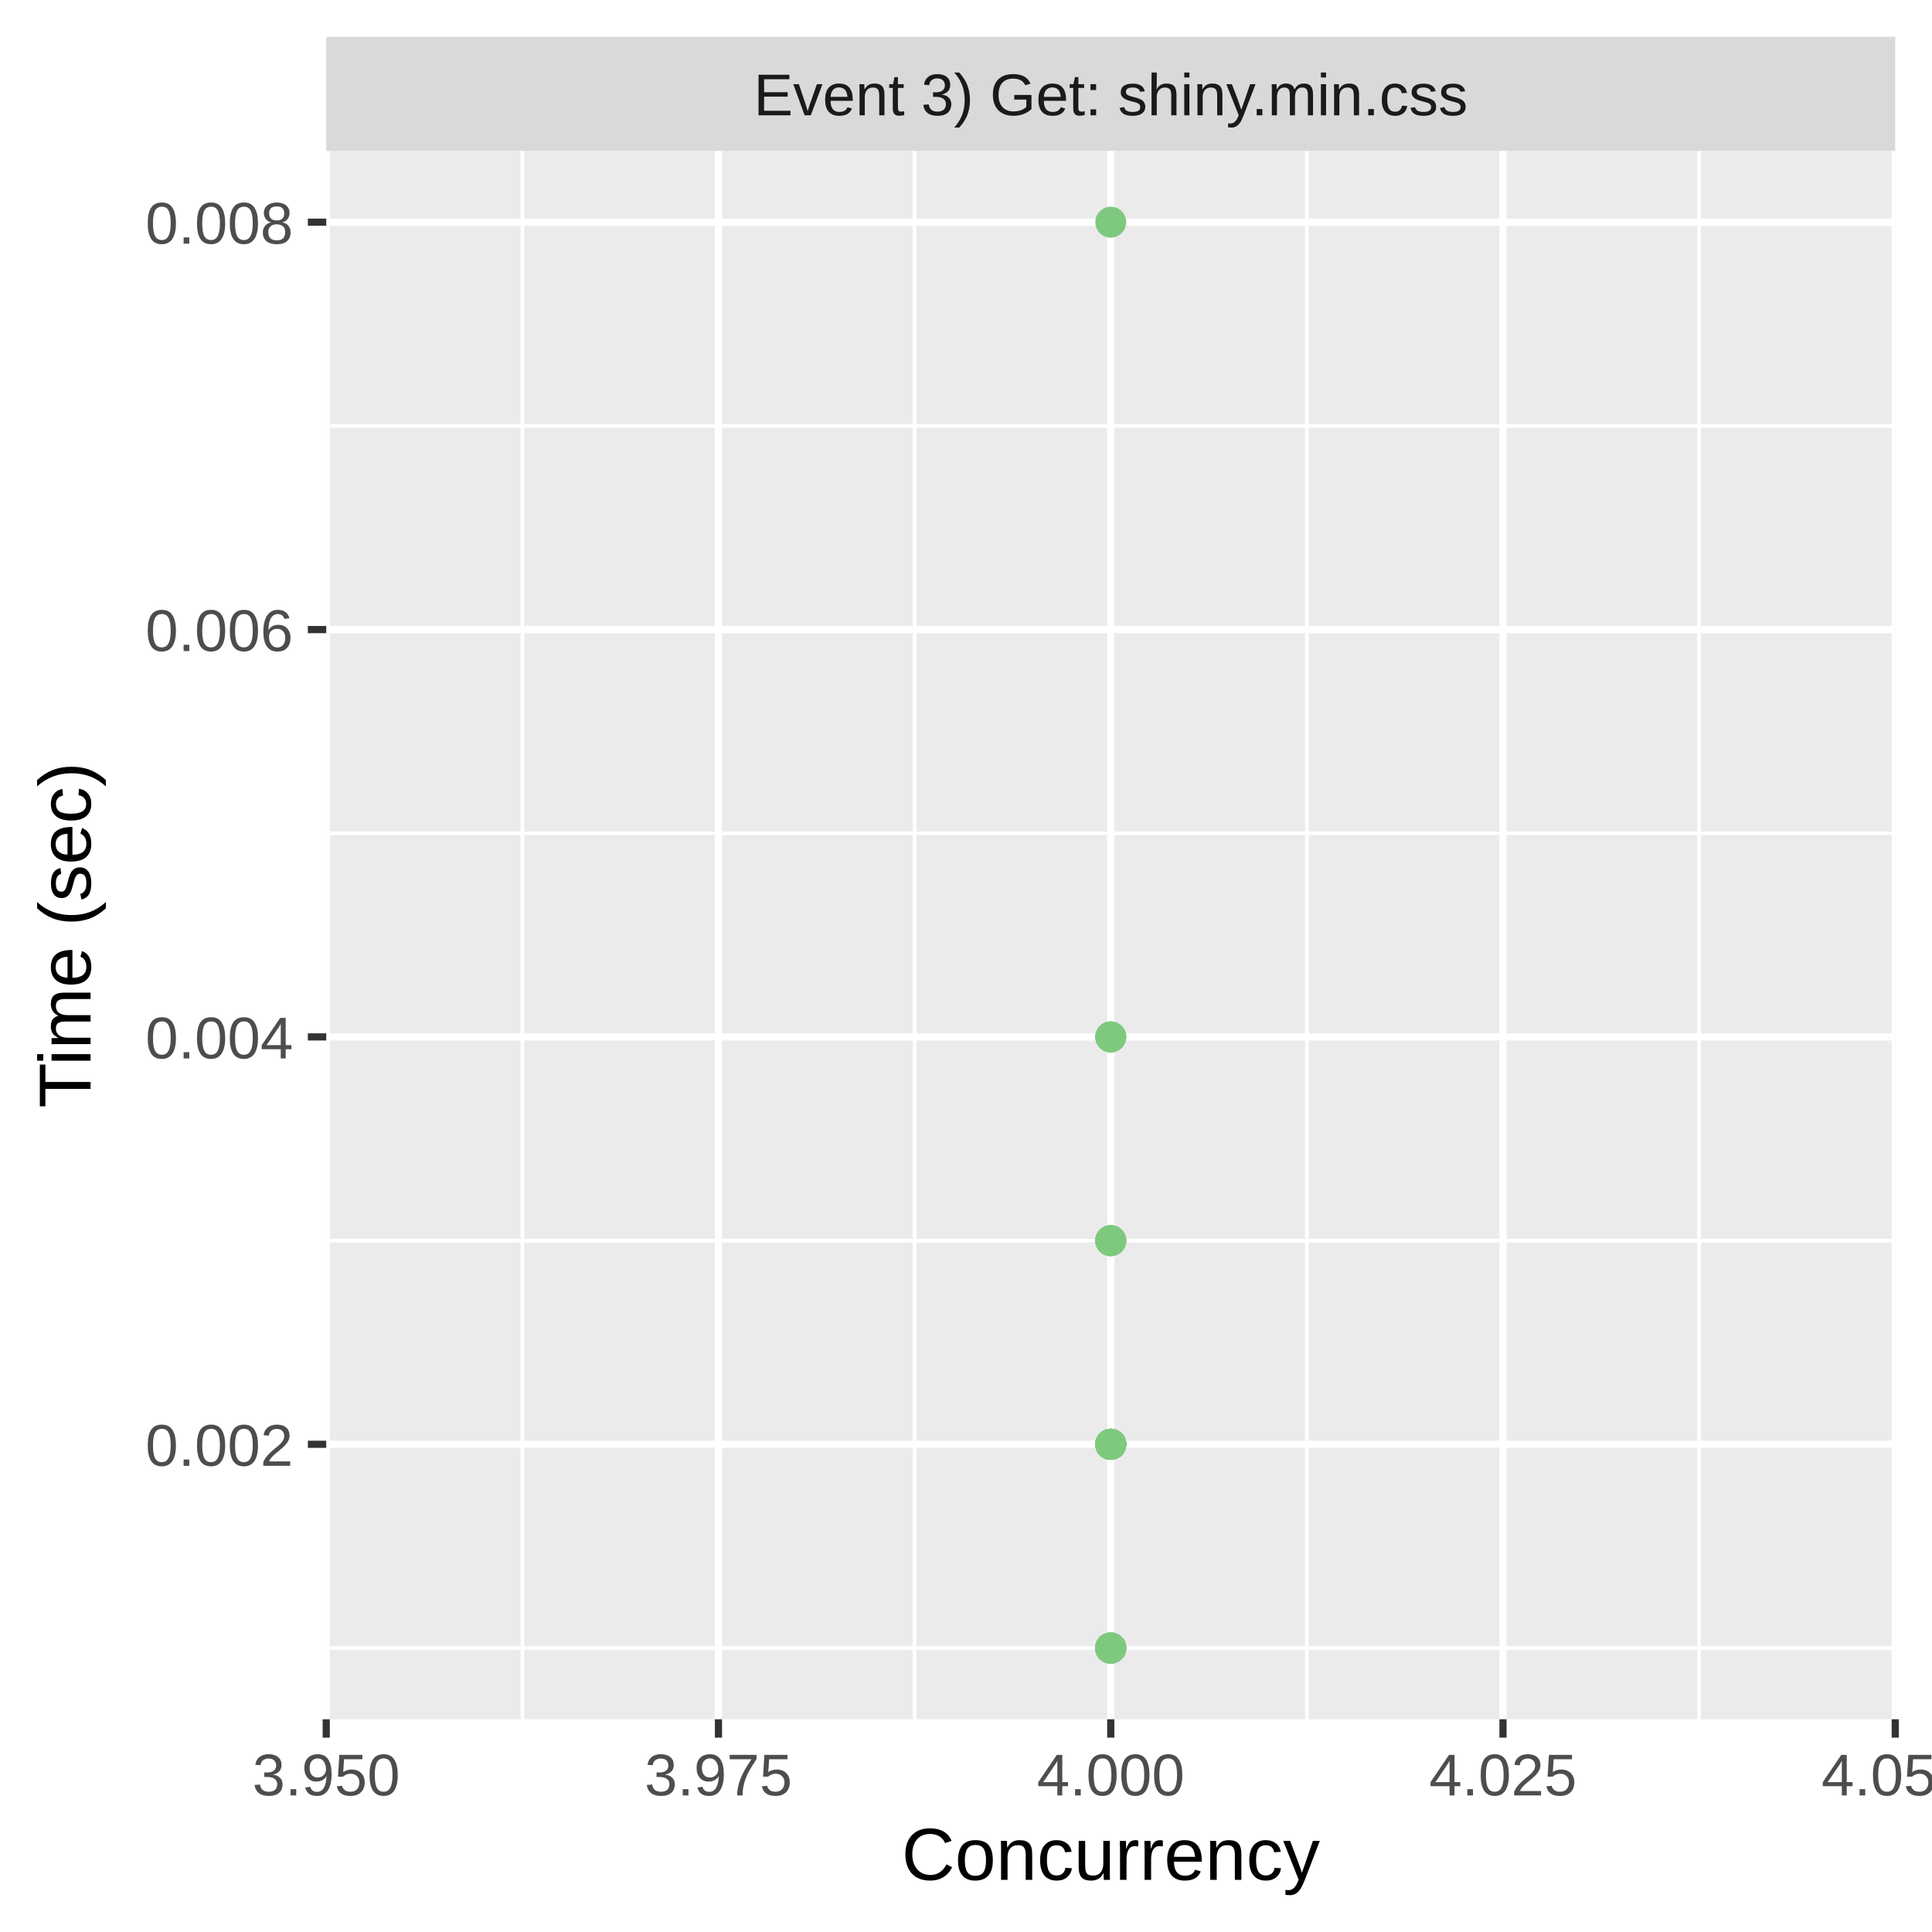
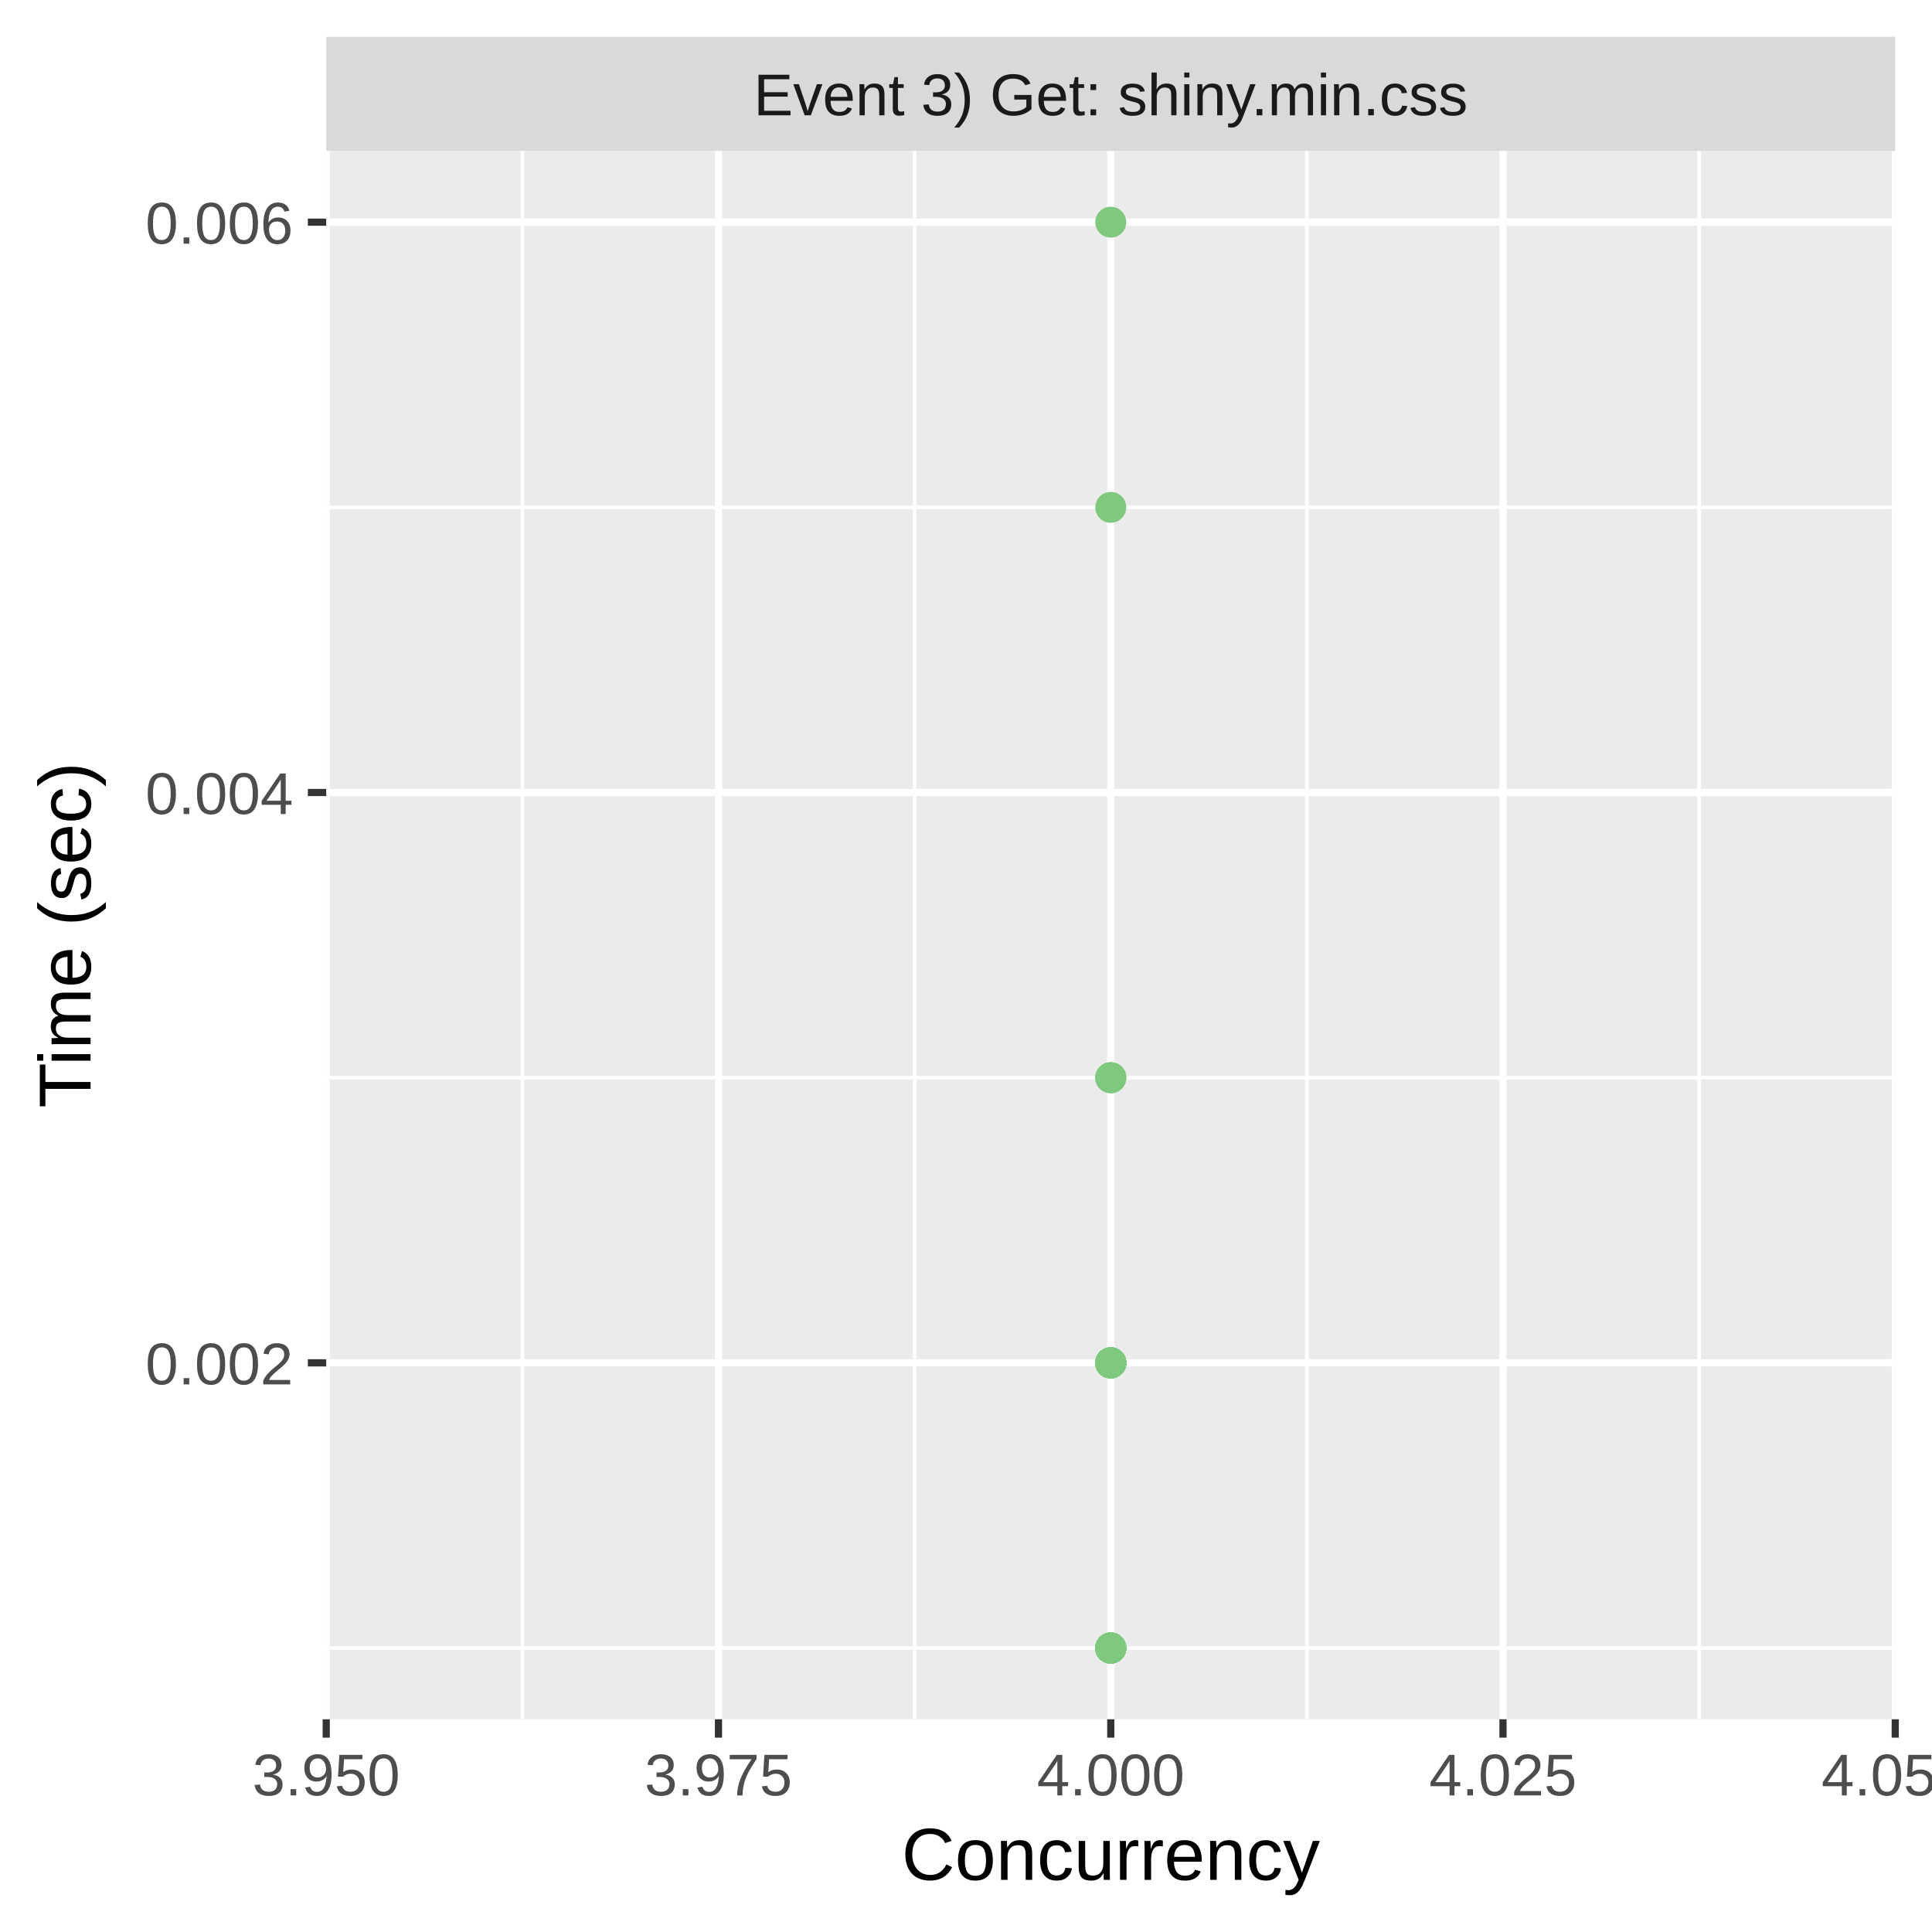
<svg xmlns="http://www.w3.org/2000/svg" class="svglite" width="288.00pt" height="288.00pt" viewBox="0 0 288.00 288.00">
  <defs>
    <style type="text/css">
    .svglite line, .svglite polyline, .svglite polygon, .svglite path, .svglite rect, .svglite circle {
      fill: none;
      stroke: #000000;
      stroke-linecap: round;
      stroke-linejoin: round;
      stroke-miterlimit: 10.00;
    }
    .svglite text {
      white-space: pre;
    }
  </style>
  </defs>
  <rect width="100%" height="100%" style="stroke: none; fill: #FFFFFF;" />
  <defs>
    <clipPath id="cpMC4wMHwyODguMDB8MC4wMHwyODguMDA=">
      <rect x="0.00" y="0.00" width="288.00" height="288.00" />
    </clipPath>
  </defs>
  <g clip-path="url(#cpMC4wMHwyODguMDB8MC4wMHwyODguMDA=)">
    <rect x="0.00" y="0.00" width="288.00" height="288.00" style="stroke-width: 1.07; stroke: #FFFFFF; fill: #FFFFFF;" />
  </g>
  <defs>
    <clipPath id="cpNDguNjN8MjgyLjUyfDIyLjQ5fDI1Ni4yOQ==">
      <rect x="48.63" y="22.49" width="233.89" height="233.80" />
    </clipPath>
  </defs>
  <g clip-path="url(#cpNDguNjN8MjgyLjUyfDIyLjQ5fDI1Ni4yOQ==)">
    <rect x="48.63" y="22.49" width="233.89" height="233.80" style="stroke-width: 1.07; stroke: none; fill: #EBEBEB;" />
    <polyline points="48.63,245.67 282.52,245.67 " style="stroke-width: 0.53; stroke: #FFFFFF; stroke-linecap: butt;" />
-     <polyline points="48.63,184.94 282.52,184.94 " style="stroke-width: 0.53; stroke: #FFFFFF; stroke-linecap: butt;" />
-     <polyline points="48.63,124.21 282.52,124.21 " style="stroke-width: 0.53; stroke: #FFFFFF; stroke-linecap: butt;" />
-     <polyline points="48.63,63.48 282.52,63.48 " style="stroke-width: 0.53; stroke: #FFFFFF; stroke-linecap: butt;" />
+     <polyline points="48.63,160.65 282.52,160.65 " style="stroke-width: 0.53; stroke: #FFFFFF; stroke-linecap: butt;" />
+     <polyline points="48.63,75.63 282.52,75.63 " style="stroke-width: 0.53; stroke: #FFFFFF; stroke-linecap: butt;" />
    <polyline points="77.87,256.29 77.87,22.49 " style="stroke-width: 0.53; stroke: #FFFFFF; stroke-linecap: butt;" />
    <polyline points="136.34,256.29 136.34,22.49 " style="stroke-width: 0.53; stroke: #FFFFFF; stroke-linecap: butt;" />
    <polyline points="194.81,256.29 194.81,22.49 " style="stroke-width: 0.53; stroke: #FFFFFF; stroke-linecap: butt;" />
    <polyline points="253.28,256.29 253.28,22.49 " style="stroke-width: 0.53; stroke: #FFFFFF; stroke-linecap: butt;" />
-     <polyline points="48.63,215.30 282.52,215.30 " style="stroke-width: 1.07; stroke: #FFFFFF; stroke-linecap: butt;" />
-     <polyline points="48.63,154.57 282.52,154.57 " style="stroke-width: 1.07; stroke: #FFFFFF; stroke-linecap: butt;" />
-     <polyline points="48.63,93.85 282.52,93.85 " style="stroke-width: 1.07; stroke: #FFFFFF; stroke-linecap: butt;" />
+     <polyline points="48.63,203.16 282.52,203.16 " style="stroke-width: 1.07; stroke: #FFFFFF; stroke-linecap: butt;" />
+     <polyline points="48.63,118.14 282.52,118.14 " style="stroke-width: 1.07; stroke: #FFFFFF; stroke-linecap: butt;" />
    <polyline points="48.63,33.12 282.52,33.12 " style="stroke-width: 1.07; stroke: #FFFFFF; stroke-linecap: butt;" />
    <polyline points="48.63,256.29 48.63,22.49 " style="stroke-width: 1.07; stroke: #FFFFFF; stroke-linecap: butt;" />
    <polyline points="107.10,256.29 107.10,22.49 " style="stroke-width: 1.07; stroke: #FFFFFF; stroke-linecap: butt;" />
    <polyline points="165.58,256.29 165.58,22.49 " style="stroke-width: 1.07; stroke: #FFFFFF; stroke-linecap: butt;" />
    <polyline points="224.05,256.29 224.05,22.49 " style="stroke-width: 1.07; stroke: #FFFFFF; stroke-linecap: butt;" />
    <polyline points="282.52,256.29 282.52,22.49 " style="stroke-width: 1.07; stroke: #FFFFFF; stroke-linecap: butt;" />
-     <circle cx="165.58" cy="215.30" r="1.95" style="stroke-width: 0.71; stroke: #7FC97F; fill: #7FC97F;" />
-     <circle cx="165.58" cy="215.30" r="1.95" style="stroke-width: 0.71; stroke: #7FC97F; fill: #7FC97F;" />
-     <circle cx="165.58" cy="215.30" r="1.95" style="stroke-width: 0.71; stroke: #7FC97F; fill: #7FC97F;" />
-     <circle cx="165.58" cy="215.30" r="1.95" style="stroke-width: 0.71; stroke: #7FC97F; fill: #7FC97F;" />
-     <circle cx="165.58" cy="215.30" r="1.95" style="stroke-width: 0.71; stroke: #7FC97F; fill: #7FC97F;" />
-     <circle cx="165.58" cy="215.30" r="1.95" style="stroke-width: 0.71; stroke: #7FC97F; fill: #7FC97F;" />
-     <circle cx="165.58" cy="215.30" r="1.95" style="stroke-width: 0.71; stroke: #7FC97F; fill: #7FC97F;" />
+     <circle cx="165.58" cy="203.16" r="1.95" style="stroke-width: 0.71; stroke: #7FC97F; fill: #7FC97F;" />
+     <circle cx="165.58" cy="203.16" r="1.95" style="stroke-width: 0.71; stroke: #7FC97F; fill: #7FC97F;" />
+     <circle cx="165.58" cy="75.63" r="1.95" style="stroke-width: 0.71; stroke: #7FC97F; fill: #7FC97F;" />
+     <circle cx="165.58" cy="245.67" r="1.95" style="stroke-width: 0.71; stroke: #7FC97F; fill: #7FC97F;" />
+     <circle cx="165.58" cy="203.16" r="1.95" style="stroke-width: 0.71; stroke: #7FC97F; fill: #7FC97F;" />
+     <circle cx="165.58" cy="245.67" r="1.95" style="stroke-width: 0.71; stroke: #7FC97F; fill: #7FC97F;" />
+     <circle cx="165.58" cy="203.16" r="1.95" style="stroke-width: 0.71; stroke: #7FC97F; fill: #7FC97F;" />
+     <circle cx="165.58" cy="203.16" r="1.95" style="stroke-width: 0.71; stroke: #7FC97F; fill: #7FC97F;" />
+     <circle cx="165.58" cy="245.67" r="1.95" style="stroke-width: 0.71; stroke: #7FC97F; fill: #7FC97F;" />
+     <circle cx="165.58" cy="203.16" r="1.95" style="stroke-width: 0.71; stroke: #7FC97F; fill: #7FC97F;" />
+     <circle cx="165.58" cy="203.16" r="1.95" style="stroke-width: 0.71; stroke: #7FC97F; fill: #7FC97F;" />
+     <circle cx="165.58" cy="203.16" r="1.95" style="stroke-width: 0.71; stroke: #7FC97F; fill: #7FC97F;" />
+     <circle cx="165.58" cy="245.67" r="1.95" style="stroke-width: 0.71; stroke: #7FC97F; fill: #7FC97F;" />
+     <circle cx="165.58" cy="245.67" r="1.95" style="stroke-width: 0.71; stroke: #7FC97F; fill: #7FC97F;" />
+     <circle cx="165.58" cy="203.16" r="1.95" style="stroke-width: 0.71; stroke: #7FC97F; fill: #7FC97F;" />
+     <circle cx="165.58" cy="203.16" r="1.95" style="stroke-width: 0.71; stroke: #7FC97F; fill: #7FC97F;" />
+     <circle cx="165.58" cy="245.67" r="1.95" style="stroke-width: 0.71; stroke: #7FC97F; fill: #7FC97F;" />
+     <circle cx="165.58" cy="160.65" r="1.95" style="stroke-width: 0.71; stroke: #7FC97F; fill: #7FC97F;" />
+     <circle cx="165.58" cy="245.67" r="1.95" style="stroke-width: 0.71; stroke: #7FC97F; fill: #7FC97F;" />
+     <circle cx="165.58" cy="203.16" r="1.95" style="stroke-width: 0.71; stroke: #7FC97F; fill: #7FC97F;" />
+     <circle cx="165.58" cy="203.16" r="1.95" style="stroke-width: 0.71; stroke: #7FC97F; fill: #7FC97F;" />
    <circle cx="165.58" cy="245.67" r="1.95" style="stroke-width: 0.71; stroke: #7FC97F; fill: #7FC97F;" />
    <circle cx="165.58" cy="245.67" r="1.95" style="stroke-width: 0.71; stroke: #7FC97F; fill: #7FC97F;" />
    <circle cx="165.58" cy="245.67" r="1.95" style="stroke-width: 0.71; stroke: #7FC97F; fill: #7FC97F;" />
-     <circle cx="165.58" cy="215.30" r="1.95" style="stroke-width: 0.71; stroke: #7FC97F; fill: #7FC97F;" />
-     <circle cx="165.58" cy="245.67" r="1.95" style="stroke-width: 0.71; stroke: #7FC97F; fill: #7FC97F;" />
-     <circle cx="165.58" cy="215.30" r="1.95" style="stroke-width: 0.71; stroke: #7FC97F; fill: #7FC97F;" />
-     <circle cx="165.58" cy="215.30" r="1.95" style="stroke-width: 0.71; stroke: #7FC97F; fill: #7FC97F;" />
-     <circle cx="165.58" cy="33.12" r="1.95" style="stroke-width: 0.71; stroke: #7FC97F; fill: #7FC97F;" />
    <circle cx="165.58" cy="245.67" r="1.95" style="stroke-width: 0.71; stroke: #7FC97F; fill: #7FC97F;" />
    <circle cx="165.58" cy="245.67" r="1.95" style="stroke-width: 0.71; stroke: #7FC97F; fill: #7FC97F;" />
-     <circle cx="165.58" cy="184.94" r="1.95" style="stroke-width: 0.71; stroke: #7FC97F; fill: #7FC97F;" />
-     <circle cx="165.58" cy="184.94" r="1.95" style="stroke-width: 0.71; stroke: #7FC97F; fill: #7FC97F;" />
-     <circle cx="165.58" cy="215.30" r="1.95" style="stroke-width: 0.71; stroke: #7FC97F; fill: #7FC97F;" />
+     <circle cx="165.58" cy="203.16" r="1.95" style="stroke-width: 0.71; stroke: #7FC97F; fill: #7FC97F;" />
    <circle cx="165.58" cy="245.67" r="1.95" style="stroke-width: 0.71; stroke: #7FC97F; fill: #7FC97F;" />
-     <circle cx="165.58" cy="215.30" r="1.95" style="stroke-width: 0.71; stroke: #7FC97F; fill: #7FC97F;" />
-     <circle cx="165.58" cy="215.30" r="1.95" style="stroke-width: 0.71; stroke: #7FC97F; fill: #7FC97F;" />
-     <circle cx="165.58" cy="215.30" r="1.95" style="stroke-width: 0.71; stroke: #7FC97F; fill: #7FC97F;" />
-     <circle cx="165.58" cy="215.30" r="1.95" style="stroke-width: 0.71; stroke: #7FC97F; fill: #7FC97F;" />
-     <circle cx="165.58" cy="215.30" r="1.95" style="stroke-width: 0.71; stroke: #7FC97F; fill: #7FC97F;" />
-     <circle cx="165.58" cy="154.57" r="1.95" style="stroke-width: 0.71; stroke: #7FC97F; fill: #7FC97F;" />
+     <circle cx="165.58" cy="203.16" r="1.95" style="stroke-width: 0.71; stroke: #7FC97F; fill: #7FC97F;" />
+     <circle cx="165.58" cy="203.16" r="1.95" style="stroke-width: 0.71; stroke: #7FC97F; fill: #7FC97F;" />
+     <circle cx="165.58" cy="203.16" r="1.95" style="stroke-width: 0.71; stroke: #7FC97F; fill: #7FC97F;" />
+     <circle cx="165.58" cy="203.16" r="1.95" style="stroke-width: 0.71; stroke: #7FC97F; fill: #7FC97F;" />
+     <circle cx="165.58" cy="203.16" r="1.95" style="stroke-width: 0.71; stroke: #7FC97F; fill: #7FC97F;" />
+     <circle cx="165.58" cy="203.16" r="1.95" style="stroke-width: 0.71; stroke: #7FC97F; fill: #7FC97F;" />
+     <circle cx="165.58" cy="203.16" r="1.95" style="stroke-width: 0.71; stroke: #7FC97F; fill: #7FC97F;" />
    <circle cx="165.58" cy="245.67" r="1.95" style="stroke-width: 0.71; stroke: #7FC97F; fill: #7FC97F;" />
-     <circle cx="165.58" cy="215.30" r="1.95" style="stroke-width: 0.71; stroke: #7FC97F; fill: #7FC97F;" />
-     <circle cx="165.58" cy="215.30" r="1.95" style="stroke-width: 0.71; stroke: #7FC97F; fill: #7FC97F;" />
+     <circle cx="165.58" cy="203.16" r="1.95" style="stroke-width: 0.71; stroke: #7FC97F; fill: #7FC97F;" />
+     <circle cx="165.58" cy="203.16" r="1.95" style="stroke-width: 0.71; stroke: #7FC97F; fill: #7FC97F;" />
+     <circle cx="165.58" cy="203.16" r="1.95" style="stroke-width: 0.71; stroke: #7FC97F; fill: #7FC97F;" />
+     <circle cx="165.58" cy="203.16" r="1.95" style="stroke-width: 0.71; stroke: #7FC97F; fill: #7FC97F;" />
    <circle cx="165.58" cy="245.67" r="1.95" style="stroke-width: 0.71; stroke: #7FC97F; fill: #7FC97F;" />
-     <circle cx="165.58" cy="215.30" r="1.95" style="stroke-width: 0.71; stroke: #7FC97F; fill: #7FC97F;" />
+     <circle cx="165.58" cy="203.16" r="1.95" style="stroke-width: 0.71; stroke: #7FC97F; fill: #7FC97F;" />
    <circle cx="165.58" cy="245.67" r="1.95" style="stroke-width: 0.71; stroke: #7FC97F; fill: #7FC97F;" />
-     <circle cx="165.58" cy="215.30" r="1.95" style="stroke-width: 0.71; stroke: #7FC97F; fill: #7FC97F;" />
-     <circle cx="165.58" cy="154.57" r="1.95" style="stroke-width: 0.71; stroke: #7FC97F; fill: #7FC97F;" />
+     <circle cx="165.58" cy="203.16" r="1.95" style="stroke-width: 0.71; stroke: #7FC97F; fill: #7FC97F;" />
+     <circle cx="165.58" cy="203.16" r="1.95" style="stroke-width: 0.71; stroke: #7FC97F; fill: #7FC97F;" />
    <circle cx="165.58" cy="245.67" r="1.95" style="stroke-width: 0.71; stroke: #7FC97F; fill: #7FC97F;" />
+     <circle cx="165.58" cy="203.16" r="1.95" style="stroke-width: 0.71; stroke: #7FC97F; fill: #7FC97F;" />
+     <circle cx="165.58" cy="33.12" r="1.95" style="stroke-width: 0.71; stroke: #7FC97F; fill: #7FC97F;" />
+     <circle cx="165.58" cy="203.16" r="1.95" style="stroke-width: 0.71; stroke: #7FC97F; fill: #7FC97F;" />
+     <circle cx="165.58" cy="203.16" r="1.95" style="stroke-width: 0.71; stroke: #7FC97F; fill: #7FC97F;" />
    <circle cx="165.58" cy="245.67" r="1.95" style="stroke-width: 0.71; stroke: #7FC97F; fill: #7FC97F;" />
-     <circle cx="165.58" cy="215.30" r="1.95" style="stroke-width: 0.71; stroke: #7FC97F; fill: #7FC97F;" />
-     <circle cx="165.58" cy="215.30" r="1.95" style="stroke-width: 0.71; stroke: #7FC97F; fill: #7FC97F;" />
+     <circle cx="165.58" cy="203.16" r="1.95" style="stroke-width: 0.71; stroke: #7FC97F; fill: #7FC97F;" />
+     <circle cx="165.58" cy="203.16" r="1.95" style="stroke-width: 0.71; stroke: #7FC97F; fill: #7FC97F;" />
+     <circle cx="165.58" cy="203.16" r="1.95" style="stroke-width: 0.71; stroke: #7FC97F; fill: #7FC97F;" />
+     <circle cx="165.58" cy="203.16" r="1.95" style="stroke-width: 0.71; stroke: #7FC97F; fill: #7FC97F;" />
+     <circle cx="165.58" cy="203.16" r="1.95" style="stroke-width: 0.71; stroke: #7FC97F; fill: #7FC97F;" />
+     <circle cx="165.58" cy="203.16" r="1.95" style="stroke-width: 0.71; stroke: #7FC97F; fill: #7FC97F;" />
+     <circle cx="165.58" cy="203.16" r="1.95" style="stroke-width: 0.71; stroke: #7FC97F; fill: #7FC97F;" />
+     <circle cx="165.58" cy="203.16" r="1.95" style="stroke-width: 0.71; stroke: #7FC97F; fill: #7FC97F;" />
+     <circle cx="165.58" cy="203.16" r="1.95" style="stroke-width: 0.71; stroke: #7FC97F; fill: #7FC97F;" />
    <circle cx="165.58" cy="245.67" r="1.95" style="stroke-width: 0.71; stroke: #7FC97F; fill: #7FC97F;" />
-     <circle cx="165.58" cy="215.30" r="1.95" style="stroke-width: 0.71; stroke: #7FC97F; fill: #7FC97F;" />
-     <circle cx="165.58" cy="215.30" r="1.95" style="stroke-width: 0.71; stroke: #7FC97F; fill: #7FC97F;" />
+     <circle cx="165.58" cy="203.16" r="1.95" style="stroke-width: 0.71; stroke: #7FC97F; fill: #7FC97F;" />
    <circle cx="165.58" cy="245.67" r="1.95" style="stroke-width: 0.71; stroke: #7FC97F; fill: #7FC97F;" />
-     <circle cx="165.58" cy="154.57" r="1.95" style="stroke-width: 0.71; stroke: #7FC97F; fill: #7FC97F;" />
-     <circle cx="165.58" cy="215.30" r="1.95" style="stroke-width: 0.71; stroke: #7FC97F; fill: #7FC97F;" />
-     <circle cx="165.58" cy="215.30" r="1.95" style="stroke-width: 0.71; stroke: #7FC97F; fill: #7FC97F;" />
-     <circle cx="165.58" cy="215.30" r="1.95" style="stroke-width: 0.71; stroke: #7FC97F; fill: #7FC97F;" />
-     <circle cx="165.58" cy="215.30" r="1.95" style="stroke-width: 0.71; stroke: #7FC97F; fill: #7FC97F;" />
-     <circle cx="165.58" cy="215.30" r="1.95" style="stroke-width: 0.71; stroke: #7FC97F; fill: #7FC97F;" />
+     <circle cx="165.58" cy="160.65" r="1.95" style="stroke-width: 0.71; stroke: #7FC97F; fill: #7FC97F;" />
+     <circle cx="165.58" cy="160.65" r="1.95" style="stroke-width: 0.71; stroke: #7FC97F; fill: #7FC97F;" />
    <circle cx="165.58" cy="245.67" r="1.95" style="stroke-width: 0.71; stroke: #7FC97F; fill: #7FC97F;" />
-     <circle cx="165.58" cy="215.30" r="1.95" style="stroke-width: 0.71; stroke: #7FC97F; fill: #7FC97F;" />
-     <circle cx="165.58" cy="245.67" r="1.95" style="stroke-width: 0.71; stroke: #7FC97F; fill: #7FC97F;" />
-     <circle cx="165.58" cy="245.67" r="1.95" style="stroke-width: 0.71; stroke: #7FC97F; fill: #7FC97F;" />
-     <circle cx="165.58" cy="245.67" r="1.95" style="stroke-width: 0.71; stroke: #7FC97F; fill: #7FC97F;" />
-     <circle cx="165.58" cy="184.94" r="1.95" style="stroke-width: 0.71; stroke: #7FC97F; fill: #7FC97F;" />
-     <circle cx="165.58" cy="184.94" r="1.95" style="stroke-width: 0.71; stroke: #7FC97F; fill: #7FC97F;" />
-     <circle cx="165.58" cy="215.30" r="1.95" style="stroke-width: 0.71; stroke: #7FC97F; fill: #7FC97F;" />
-     <circle cx="165.58" cy="215.30" r="1.95" style="stroke-width: 0.71; stroke: #7FC97F; fill: #7FC97F;" />
-     <circle cx="165.58" cy="245.67" r="1.95" style="stroke-width: 0.71; stroke: #7FC97F; fill: #7FC97F;" />
-     <circle cx="165.58" cy="215.30" r="1.95" style="stroke-width: 0.71; stroke: #7FC97F; fill: #7FC97F;" />
-     <circle cx="165.58" cy="245.67" r="1.95" style="stroke-width: 0.71; stroke: #7FC97F; fill: #7FC97F;" />
-     <circle cx="165.58" cy="215.30" r="1.95" style="stroke-width: 0.71; stroke: #7FC97F; fill: #7FC97F;" />
-     <circle cx="165.58" cy="215.30" r="1.95" style="stroke-width: 0.71; stroke: #7FC97F; fill: #7FC97F;" />
-     <circle cx="165.58" cy="245.67" r="1.95" style="stroke-width: 0.71; stroke: #7FC97F; fill: #7FC97F;" />
-     <circle cx="165.58" cy="215.30" r="1.95" style="stroke-width: 0.71; stroke: #7FC97F; fill: #7FC97F;" />
-     <circle cx="165.58" cy="245.67" r="1.95" style="stroke-width: 0.71; stroke: #7FC97F; fill: #7FC97F;" />
-     <circle cx="165.58" cy="245.67" r="1.95" style="stroke-width: 0.71; stroke: #7FC97F; fill: #7FC97F;" />
-     <circle cx="165.58" cy="215.30" r="1.95" style="stroke-width: 0.71; stroke: #7FC97F; fill: #7FC97F;" />
+     <circle cx="165.58" cy="203.16" r="1.95" style="stroke-width: 0.71; stroke: #7FC97F; fill: #7FC97F;" />
+     <circle cx="165.58" cy="203.16" r="1.95" style="stroke-width: 0.71; stroke: #7FC97F; fill: #7FC97F;" />
  </g>
  <g clip-path="url(#cpMC4wMHwyODguMDB8MC4wMHwyODguMDA=)">
</g>
  <defs>
    <clipPath id="cpNDguNjN8MjgyLjUyfDUuNDh8MjIuNDk=">
      <rect x="48.63" y="5.48" width="233.89" height="17.01" />
    </clipPath>
  </defs>
  <g clip-path="url(#cpNDguNjN8MjgyLjUyfDUuNDh8MjIuNDk=)">
    <rect x="48.63" y="5.48" width="233.89" height="17.01" style="stroke-width: 1.07; stroke: none; fill: #D9D9D9;" />
    <text x="165.58" y="17.19" text-anchor="middle" style="font-size: 8.80px;fill: #1A1A1A; font-family: &quot;Liberation Sans&quot;;" textLength="119.58px" lengthAdjust="spacingAndGlyphs">Event 3) Get: shiny.min.css</text>
  </g>
  <g clip-path="url(#cpMC4wMHwyODguMDB8MC4wMHwyODguMDA=)">
    <polyline points="48.63,259.03 48.63,256.29 " style="stroke-width: 1.07; stroke: #333333; stroke-linecap: butt;" />
    <polyline points="107.10,259.03 107.10,256.29 " style="stroke-width: 1.07; stroke: #333333; stroke-linecap: butt;" />
    <polyline points="165.58,259.03 165.58,256.29 " style="stroke-width: 1.07; stroke: #333333; stroke-linecap: butt;" />
    <polyline points="224.05,259.03 224.05,256.29 " style="stroke-width: 1.07; stroke: #333333; stroke-linecap: butt;" />
    <polyline points="282.52,259.03 282.52,256.29 " style="stroke-width: 1.07; stroke: #333333; stroke-linecap: butt;" />
    <text x="48.63" y="267.64" text-anchor="middle" style="font-size: 8.80px;fill: #4D4D4D; font-family: &quot;Liberation Sans&quot;;" textLength="25.17px" lengthAdjust="spacingAndGlyphs">3.950</text>
    <text x="107.10" y="267.64" text-anchor="middle" style="font-size: 8.80px;fill: #4D4D4D; font-family: &quot;Liberation Sans&quot;;" textLength="25.17px" lengthAdjust="spacingAndGlyphs">3.975</text>
    <text x="165.58" y="267.64" text-anchor="middle" style="font-size: 8.80px;fill: #4D4D4D; font-family: &quot;Liberation Sans&quot;;" textLength="25.17px" lengthAdjust="spacingAndGlyphs">4.000</text>
    <text x="224.05" y="267.64" text-anchor="middle" style="font-size: 8.80px;fill: #4D4D4D; font-family: &quot;Liberation Sans&quot;;" textLength="25.17px" lengthAdjust="spacingAndGlyphs">4.025</text>
    <text x="282.52" y="267.64" text-anchor="middle" style="font-size: 8.80px;fill: #4D4D4D; font-family: &quot;Liberation Sans&quot;;" textLength="25.17px" lengthAdjust="spacingAndGlyphs">4.050</text>
-     <text x="43.70" y="218.51" text-anchor="end" style="font-size: 8.80px;fill: #4D4D4D; font-family: &quot;Liberation Sans&quot;;" textLength="25.17px" lengthAdjust="spacingAndGlyphs">0.002</text>
-     <text x="43.70" y="157.78" text-anchor="end" style="font-size: 8.80px;fill: #4D4D4D; font-family: &quot;Liberation Sans&quot;;" textLength="25.17px" lengthAdjust="spacingAndGlyphs">0.004</text>
-     <text x="43.70" y="97.05" text-anchor="end" style="font-size: 8.80px;fill: #4D4D4D; font-family: &quot;Liberation Sans&quot;;" textLength="25.17px" lengthAdjust="spacingAndGlyphs">0.006</text>
-     <text x="43.70" y="36.33" text-anchor="end" style="font-size: 8.80px;fill: #4D4D4D; font-family: &quot;Liberation Sans&quot;;" textLength="25.17px" lengthAdjust="spacingAndGlyphs">0.008</text>
-     <polyline points="45.89,215.30 48.63,215.30 " style="stroke-width: 1.07; stroke: #333333; stroke-linecap: butt;" />
-     <polyline points="45.89,154.57 48.63,154.57 " style="stroke-width: 1.07; stroke: #333333; stroke-linecap: butt;" />
-     <polyline points="45.89,93.85 48.63,93.85 " style="stroke-width: 1.07; stroke: #333333; stroke-linecap: butt;" />
+     <text x="43.70" y="206.37" text-anchor="end" style="font-size: 8.80px;fill: #4D4D4D; font-family: &quot;Liberation Sans&quot;;" textLength="25.17px" lengthAdjust="spacingAndGlyphs">0.002</text>
+     <text x="43.70" y="121.35" text-anchor="end" style="font-size: 8.80px;fill: #4D4D4D; font-family: &quot;Liberation Sans&quot;;" textLength="25.17px" lengthAdjust="spacingAndGlyphs">0.004</text>
+     <text x="43.70" y="36.33" text-anchor="end" style="font-size: 8.80px;fill: #4D4D4D; font-family: &quot;Liberation Sans&quot;;" textLength="25.17px" lengthAdjust="spacingAndGlyphs">0.006</text>
+     <polyline points="45.89,203.16 48.63,203.16 " style="stroke-width: 1.07; stroke: #333333; stroke-linecap: butt;" />
+     <polyline points="45.89,118.14 48.63,118.14 " style="stroke-width: 1.07; stroke: #333333; stroke-linecap: butt;" />
    <polyline points="45.89,33.12 48.63,33.12 " style="stroke-width: 1.07; stroke: #333333; stroke-linecap: butt;" />
    <text x="165.58" y="280.23" text-anchor="middle" style="font-size: 11.00px; font-family: &quot;Liberation Sans&quot;;" textLength="69.30px" lengthAdjust="spacingAndGlyphs">Concurrency</text>
    <text transform="translate(13.50,139.39) rotate(-90)" text-anchor="middle" style="font-size: 11.00px; font-family: &quot;Liberation Sans&quot;;" textLength="57.55px" lengthAdjust="spacingAndGlyphs">Time (sec)</text>
  </g>
</svg>
